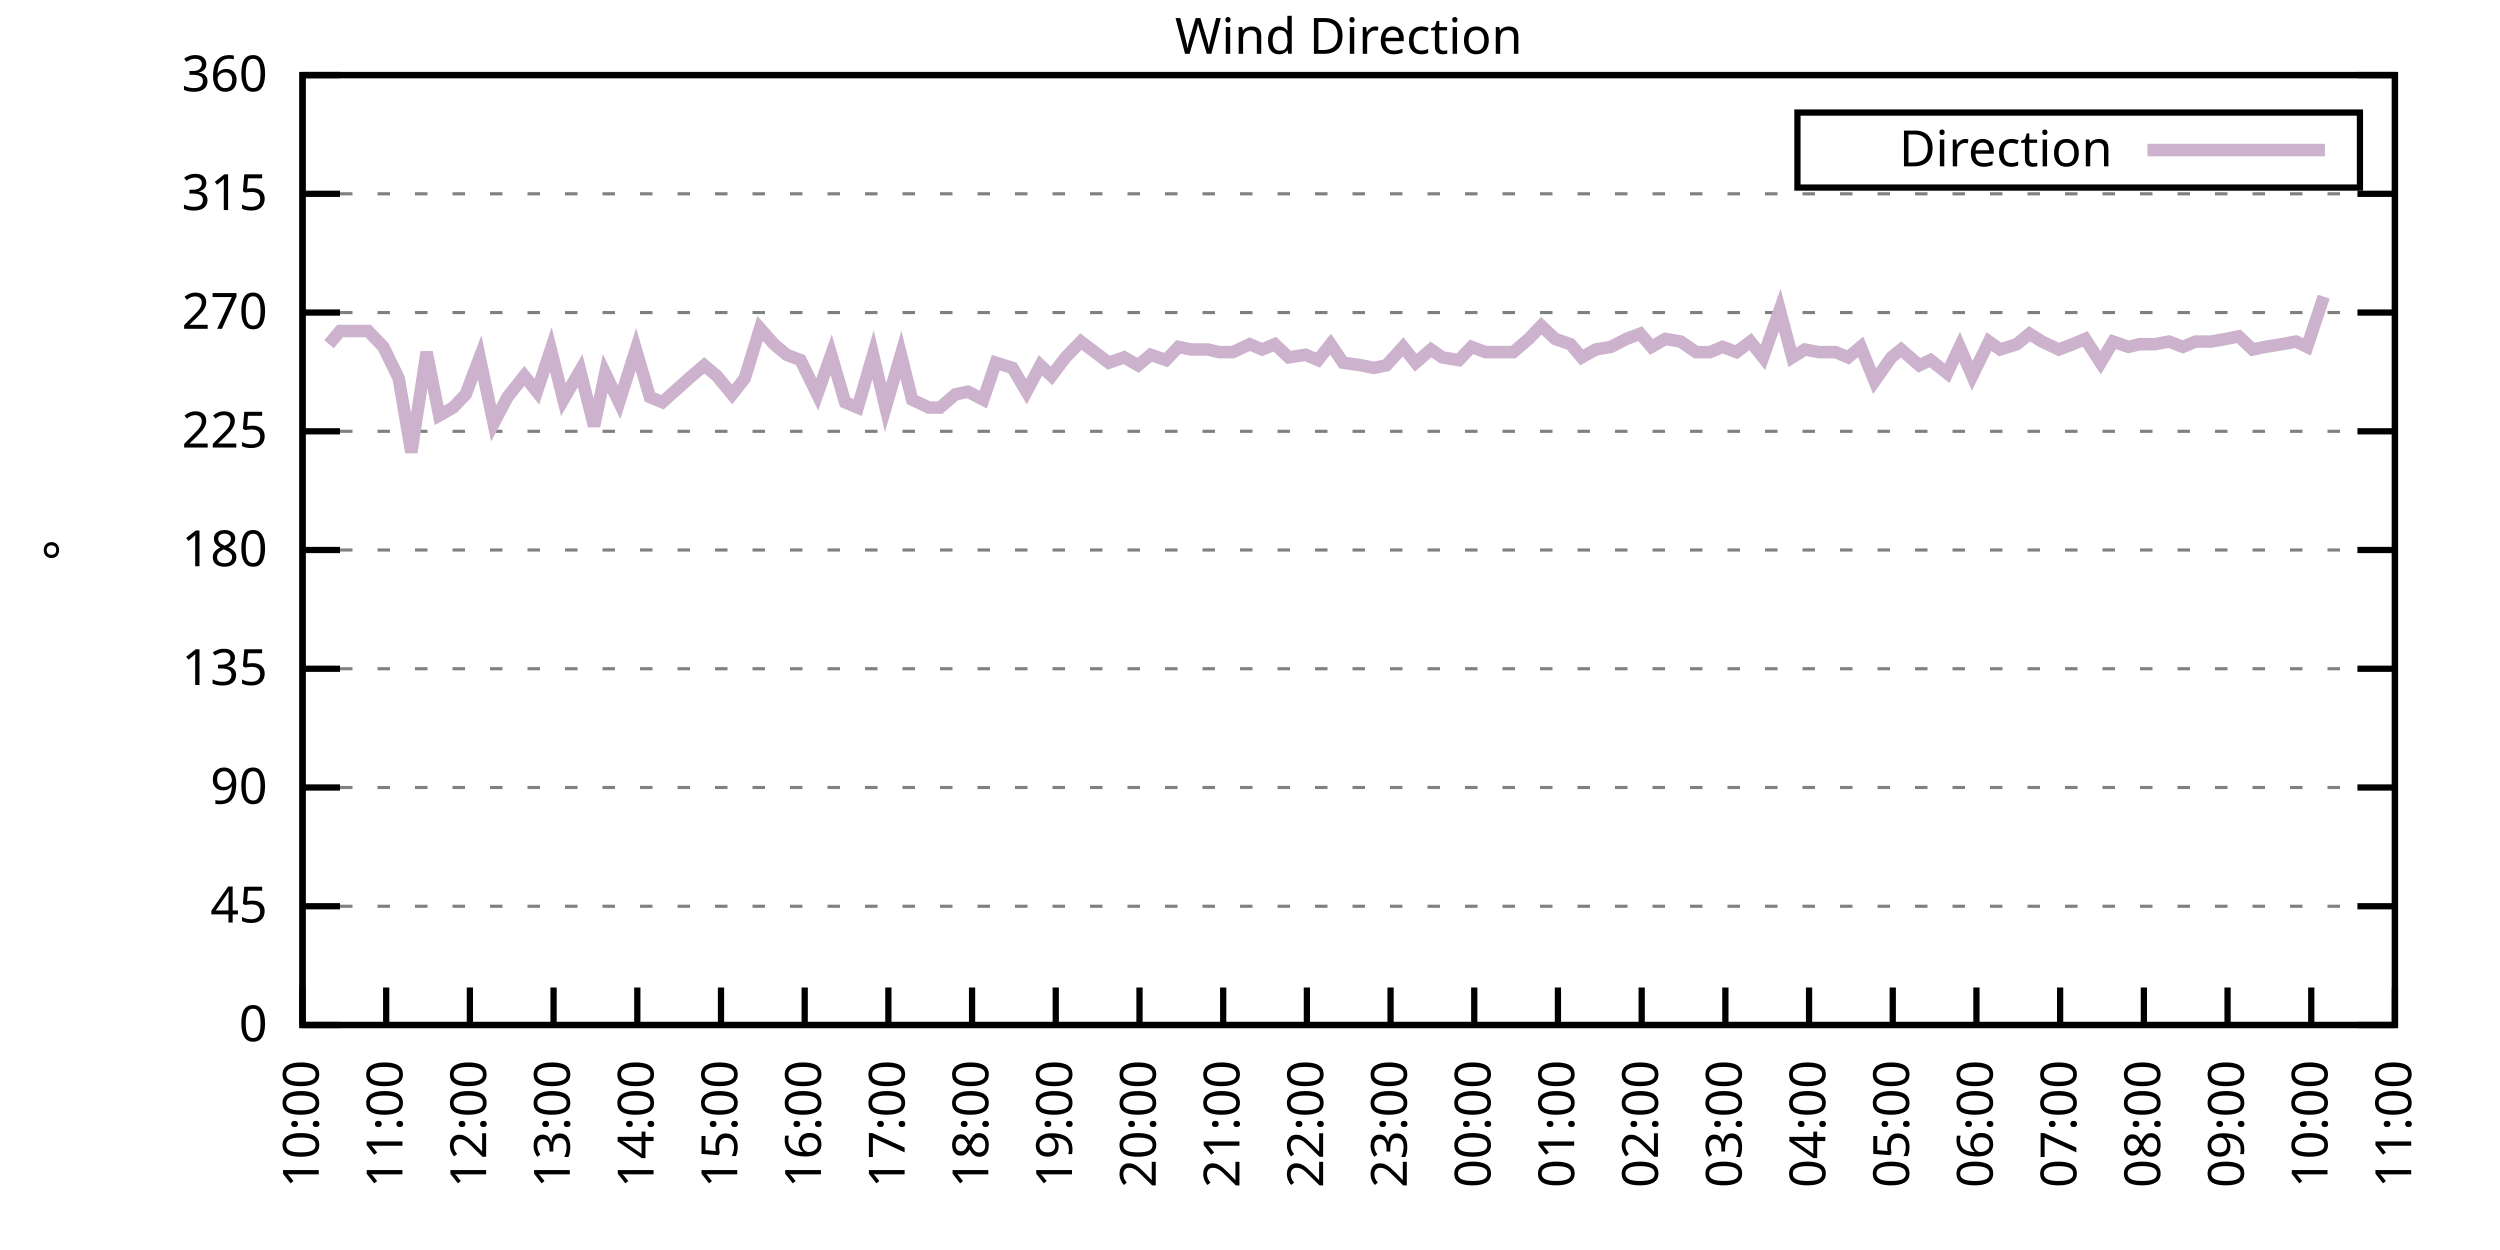
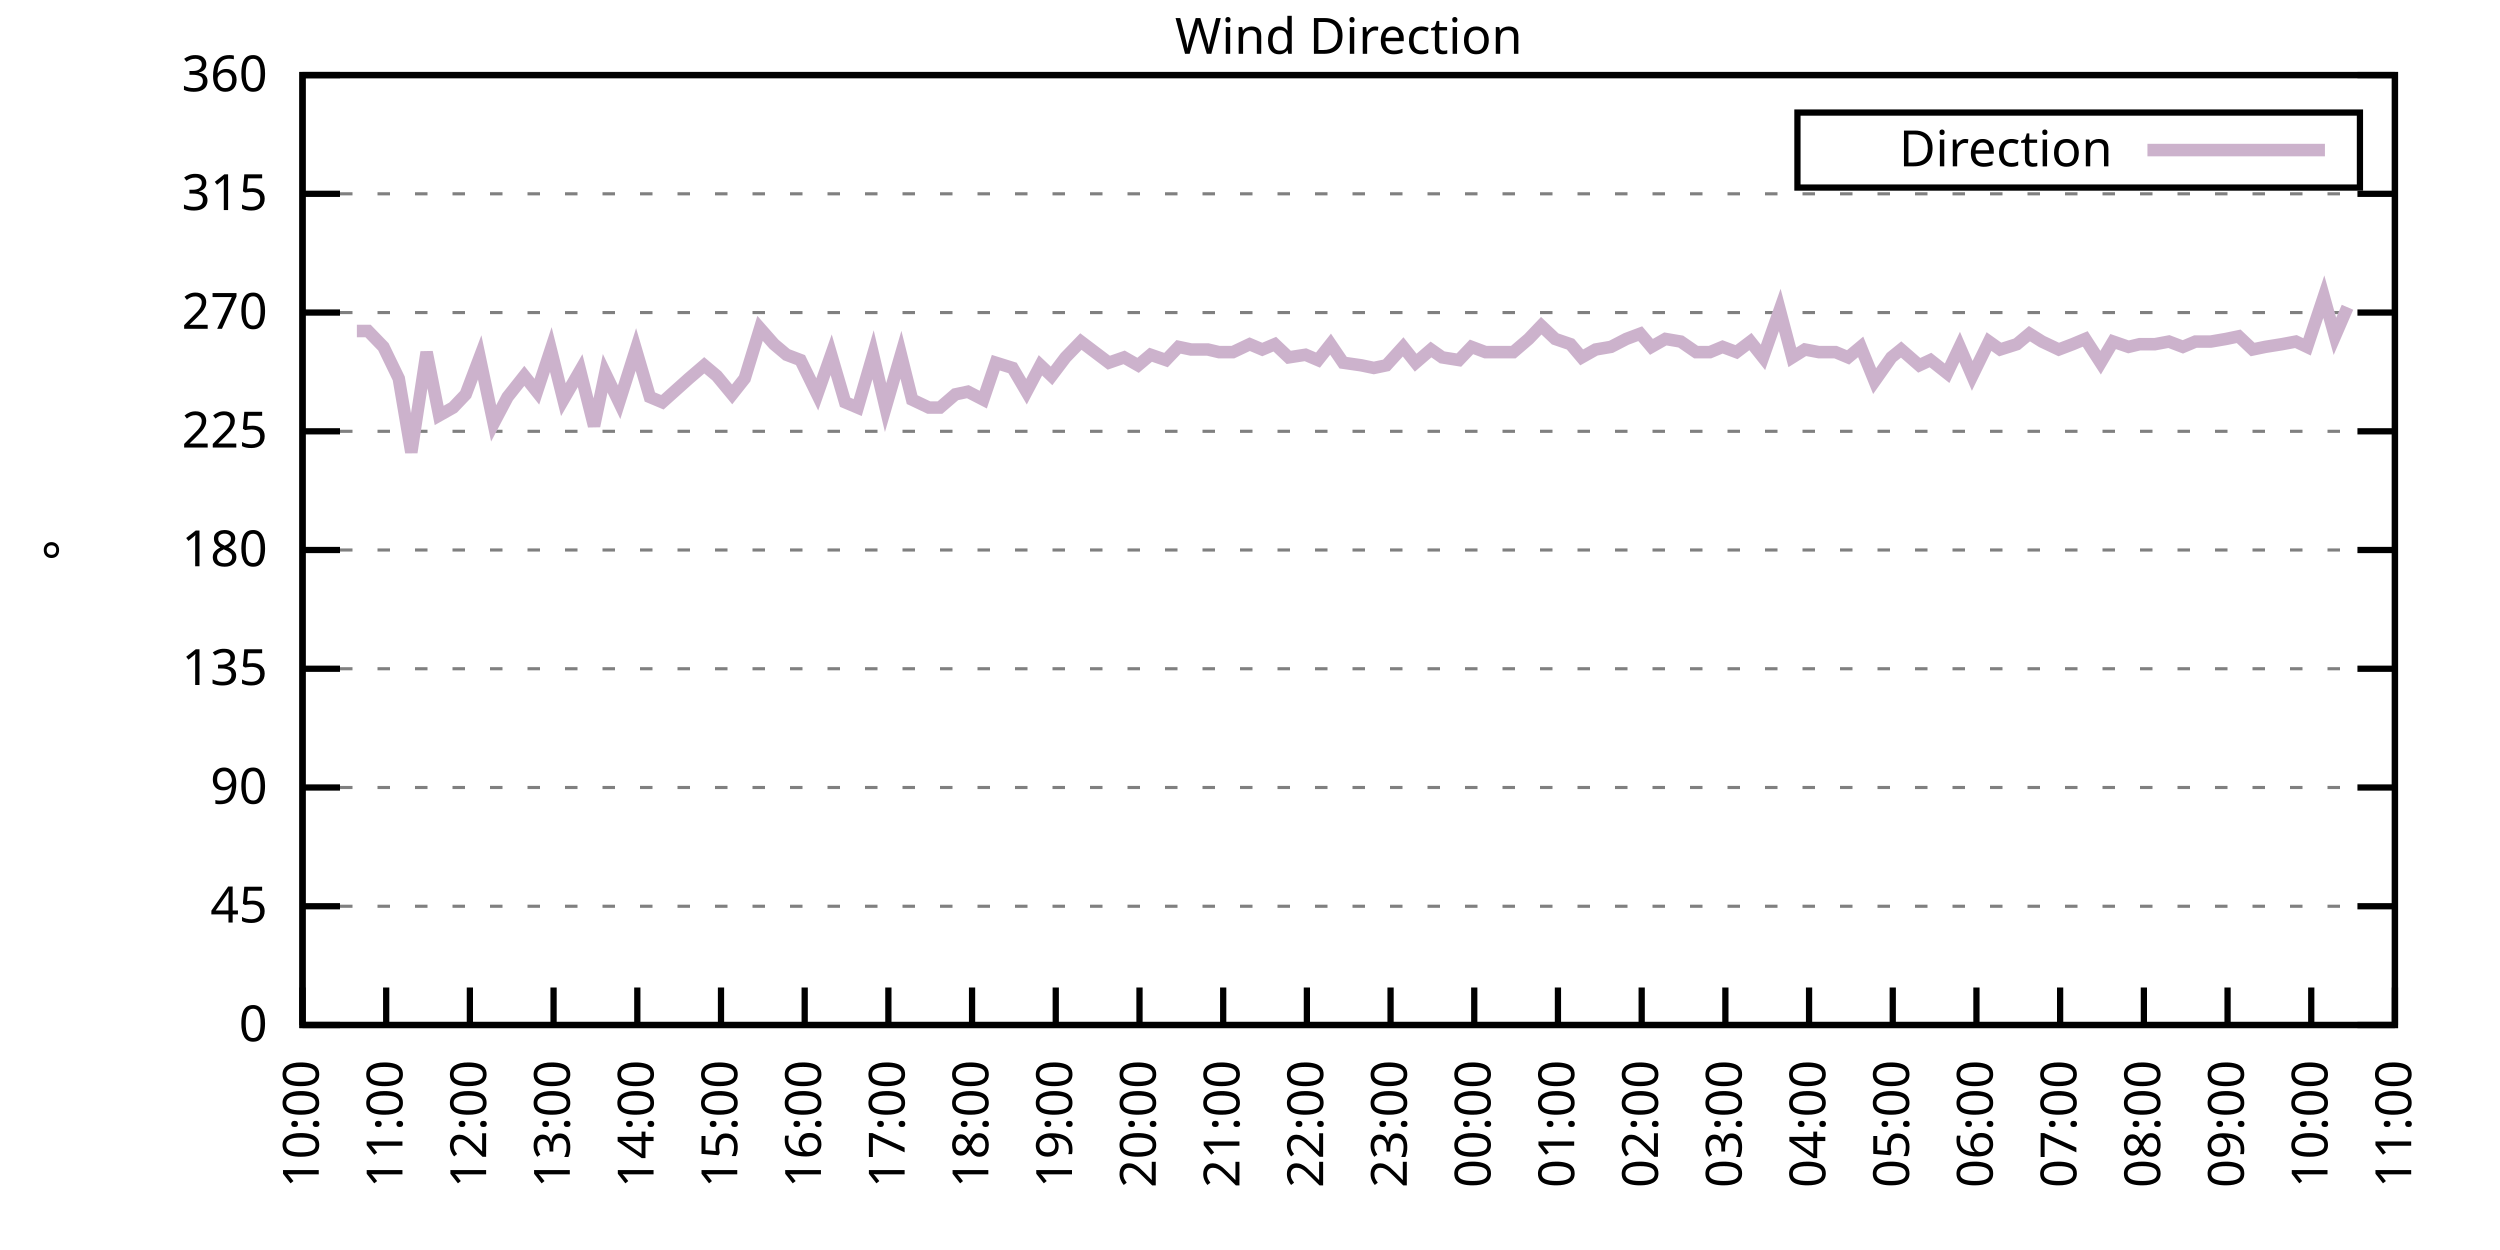
<svg xmlns="http://www.w3.org/2000/svg" xmlns:xlink="http://www.w3.org/1999/xlink" width="400" height="200" viewBox="0 0 400 200">
  <g id="gnuplot_canvas">
    <rect x="0" y="0" width="400" height="200" fill="none" />
    <defs>
      <circle id="gpDot" r="0.5" stroke-width="0.5" stroke="currentColor" />
      <path id="gpPt0" stroke-width="0.333" stroke="currentColor" d="M-1,0 h2 M0,-1 v2" />
      <path id="gpPt1" stroke-width="0.333" stroke="currentColor" d="M-1,-1 L1,1 M1,-1 L-1,1" />
      <path id="gpPt2" stroke-width="0.333" stroke="currentColor" d="M-1,0 L1,0 M0,-1 L0,1 M-1,-1 L1,1 M-1,1 L1,-1" />
      <rect id="gpPt3" stroke-width="0.333" stroke="currentColor" x="-1" y="-1" width="2" height="2" />
      <rect id="gpPt4" stroke-width="0.333" stroke="currentColor" fill="currentColor" x="-1" y="-1" width="2" height="2" />
      <circle id="gpPt5" stroke-width="0.333" stroke="currentColor" cx="0" cy="0" r="1" />
      <use xlink:href="#gpPt5" id="gpPt6" fill="currentColor" stroke="none" />
      <path id="gpPt7" stroke-width="0.333" stroke="currentColor" d="M0,-1.33 L-1.33,0.67 L1.33,0.67 z" />
      <use xlink:href="#gpPt7" id="gpPt8" fill="currentColor" stroke="none" />
      <use xlink:href="#gpPt7" id="gpPt9" stroke="currentColor" transform="rotate(180)" />
      <use xlink:href="#gpPt9" id="gpPt10" fill="currentColor" stroke="none" />
      <use xlink:href="#gpPt3" id="gpPt11" stroke="currentColor" transform="rotate(45)" />
      <use xlink:href="#gpPt11" id="gpPt12" fill="currentColor" stroke="none" />
      <path id="gpPt13" stroke-width="0.333" stroke="currentColor" d="M0,1.330 L1.265,0.411 L0.782,-1.067 L-0.782,-1.076 L-1.265,0.411 z" />
      <use xlink:href="#gpPt13" id="gpPt14" fill="currentColor" stroke="none" />
      <filter id="textbox" filterUnits="objectBoundingBox" x="0" y="0" height="1" width="1">
        <feFlood flood-color="white" flood-opacity="1" result="bgnd" />
        <feComposite in="SourceGraphic" in2="bgnd" operator="atop" />
      </filter>
      <filter id="greybox" filterUnits="objectBoundingBox" x="0" y="0" height="1" width="1">
        <feFlood flood-color="lightgrey" flood-opacity="1" result="grey" />
        <feComposite in="SourceGraphic" in2="grey" operator="atop" />
      </filter>
    </defs>
    <g fill="none" color="white" stroke="currentColor" stroke-width="1.00" stroke-linecap="butt" stroke-linejoin="miter">
</g>
    <g fill="none" color="black" stroke="currentColor" stroke-width="1.00" stroke-linecap="butt" stroke-linejoin="miter">
      <g stroke="none" shape-rendering="crispEdges">
        <polygon fill="rgb(255, 255, 255)" points="48.40,164.00 383.18,164.00 383.18,12.02 48.40,12.02 " />
      </g>
    </g>
    <g fill="none" color="black" stroke="currentColor" stroke-width="1.00" stroke-linecap="butt" stroke-linejoin="miter">
</g>
    <g fill="none" color="black" stroke="black" stroke-width="0.50" stroke-linecap="butt" stroke-linejoin="miter">
</g>
    <g fill="none" color="gray" stroke="currentColor" stroke-width="0.50" stroke-linecap="butt" stroke-linejoin="miter">
      <path stroke="gray" stroke-dasharray="2,4" class="gridline" d="M48.40,164.00 L383.19,164.00  " />
    </g>
    <g fill="none" color="gray" stroke="gray" stroke-width="1.00" stroke-linecap="butt" stroke-linejoin="miter">
</g>
    <g fill="none" color="black" stroke="currentColor" stroke-width="1.00" stroke-linecap="butt" stroke-linejoin="miter">
      <path stroke="black" d="M48.40,164.00 L54.40,164.00 M383.19,164.00 L377.19,164.00  " />
      <g transform="translate(42.80,166.60)" stroke="none" fill="black" font-family="Sans" font-size="8.00" text-anchor="end">
        <text>
          <tspan font-family="Sans"> 0</tspan>
        </text>
      </g>
    </g>
    <g fill="none" color="black" stroke="currentColor" stroke-width="1.00" stroke-linecap="butt" stroke-linejoin="miter">
</g>
    <g fill="none" color="black" stroke="black" stroke-width="0.50" stroke-linecap="butt" stroke-linejoin="miter">
</g>
    <g fill="none" color="gray" stroke="currentColor" stroke-width="0.50" stroke-linecap="butt" stroke-linejoin="miter">
      <path stroke="gray" stroke-dasharray="2,4" class="gridline" d="M48.40,145.00 L383.19,145.00  " />
    </g>
    <g fill="none" color="gray" stroke="gray" stroke-width="1.00" stroke-linecap="butt" stroke-linejoin="miter">
</g>
    <g fill="none" color="black" stroke="currentColor" stroke-width="1.00" stroke-linecap="butt" stroke-linejoin="miter">
      <path stroke="black" d="M48.40,145.00 L54.40,145.00 M383.19,145.00 L377.19,145.00  " />
      <g transform="translate(42.80,147.60)" stroke="none" fill="black" font-family="Sans" font-size="8.00" text-anchor="end">
        <text>
          <tspan font-family="Sans"> 45</tspan>
        </text>
      </g>
    </g>
    <g fill="none" color="black" stroke="currentColor" stroke-width="1.00" stroke-linecap="butt" stroke-linejoin="miter">
</g>
    <g fill="none" color="black" stroke="black" stroke-width="0.50" stroke-linecap="butt" stroke-linejoin="miter">
</g>
    <g fill="none" color="gray" stroke="currentColor" stroke-width="0.50" stroke-linecap="butt" stroke-linejoin="miter">
      <path stroke="gray" stroke-dasharray="2,4" class="gridline" d="M48.40,126.00 L383.19,126.00  " />
    </g>
    <g fill="none" color="gray" stroke="gray" stroke-width="1.00" stroke-linecap="butt" stroke-linejoin="miter">
</g>
    <g fill="none" color="black" stroke="currentColor" stroke-width="1.00" stroke-linecap="butt" stroke-linejoin="miter">
      <path stroke="black" d="M48.40,126.00 L54.40,126.00 M383.19,126.00 L377.19,126.00  " />
      <g transform="translate(42.80,128.60)" stroke="none" fill="black" font-family="Sans" font-size="8.00" text-anchor="end">
        <text>
          <tspan font-family="Sans"> 90</tspan>
        </text>
      </g>
    </g>
    <g fill="none" color="black" stroke="currentColor" stroke-width="1.00" stroke-linecap="butt" stroke-linejoin="miter">
</g>
    <g fill="none" color="black" stroke="black" stroke-width="0.50" stroke-linecap="butt" stroke-linejoin="miter">
</g>
    <g fill="none" color="gray" stroke="currentColor" stroke-width="0.50" stroke-linecap="butt" stroke-linejoin="miter">
      <path stroke="gray" stroke-dasharray="2,4" class="gridline" d="M48.40,107.00 L383.19,107.00  " />
    </g>
    <g fill="none" color="gray" stroke="gray" stroke-width="1.00" stroke-linecap="butt" stroke-linejoin="miter">
</g>
    <g fill="none" color="black" stroke="currentColor" stroke-width="1.00" stroke-linecap="butt" stroke-linejoin="miter">
      <path stroke="black" d="M48.40,107.00 L54.40,107.00 M383.19,107.00 L377.19,107.00  " />
      <g transform="translate(42.80,109.60)" stroke="none" fill="black" font-family="Sans" font-size="8.00" text-anchor="end">
        <text>
          <tspan font-family="Sans"> 135</tspan>
        </text>
      </g>
    </g>
    <g fill="none" color="black" stroke="currentColor" stroke-width="1.00" stroke-linecap="butt" stroke-linejoin="miter">
</g>
    <g fill="none" color="black" stroke="black" stroke-width="0.50" stroke-linecap="butt" stroke-linejoin="miter">
</g>
    <g fill="none" color="gray" stroke="currentColor" stroke-width="0.50" stroke-linecap="butt" stroke-linejoin="miter">
      <path stroke="gray" stroke-dasharray="2,4" class="gridline" d="M48.40,88.00 L383.19,88.00  " />
    </g>
    <g fill="none" color="gray" stroke="gray" stroke-width="1.00" stroke-linecap="butt" stroke-linejoin="miter">
</g>
    <g fill="none" color="black" stroke="currentColor" stroke-width="1.00" stroke-linecap="butt" stroke-linejoin="miter">
      <path stroke="black" d="M48.40,88.00 L54.40,88.00 M383.19,88.00 L377.19,88.00  " />
      <g transform="translate(42.80,90.60)" stroke="none" fill="black" font-family="Sans" font-size="8.00" text-anchor="end">
        <text>
          <tspan font-family="Sans"> 180</tspan>
        </text>
      </g>
    </g>
    <g fill="none" color="black" stroke="currentColor" stroke-width="1.00" stroke-linecap="butt" stroke-linejoin="miter">
</g>
    <g fill="none" color="black" stroke="black" stroke-width="0.50" stroke-linecap="butt" stroke-linejoin="miter">
</g>
    <g fill="none" color="gray" stroke="currentColor" stroke-width="0.50" stroke-linecap="butt" stroke-linejoin="miter">
      <path stroke="gray" stroke-dasharray="2,4" class="gridline" d="M48.40,69.01 L383.19,69.01  " />
    </g>
    <g fill="none" color="gray" stroke="gray" stroke-width="1.00" stroke-linecap="butt" stroke-linejoin="miter">
</g>
    <g fill="none" color="black" stroke="currentColor" stroke-width="1.00" stroke-linecap="butt" stroke-linejoin="miter">
      <path stroke="black" d="M48.40,69.01 L54.40,69.01 M383.19,69.01 L377.19,69.01  " />
      <g transform="translate(42.80,71.61)" stroke="none" fill="black" font-family="Sans" font-size="8.00" text-anchor="end">
        <text>
          <tspan font-family="Sans"> 225</tspan>
        </text>
      </g>
    </g>
    <g fill="none" color="black" stroke="currentColor" stroke-width="1.00" stroke-linecap="butt" stroke-linejoin="miter">
</g>
    <g fill="none" color="black" stroke="black" stroke-width="0.50" stroke-linecap="butt" stroke-linejoin="miter">
</g>
    <g fill="none" color="gray" stroke="currentColor" stroke-width="0.50" stroke-linecap="butt" stroke-linejoin="miter">
      <path stroke="gray" stroke-dasharray="2,4" class="gridline" d="M48.40,50.01 L383.19,50.01  " />
    </g>
    <g fill="none" color="gray" stroke="gray" stroke-width="1.00" stroke-linecap="butt" stroke-linejoin="miter">
</g>
    <g fill="none" color="black" stroke="currentColor" stroke-width="1.00" stroke-linecap="butt" stroke-linejoin="miter">
      <path stroke="black" d="M48.40,50.01 L54.40,50.01 M383.19,50.01 L377.19,50.01  " />
      <g transform="translate(42.80,52.61)" stroke="none" fill="black" font-family="Sans" font-size="8.00" text-anchor="end">
        <text>
          <tspan font-family="Sans"> 270</tspan>
        </text>
      </g>
    </g>
    <g fill="none" color="black" stroke="currentColor" stroke-width="1.00" stroke-linecap="butt" stroke-linejoin="miter">
</g>
    <g fill="none" color="black" stroke="black" stroke-width="0.50" stroke-linecap="butt" stroke-linejoin="miter">
</g>
    <g fill="none" color="gray" stroke="currentColor" stroke-width="0.50" stroke-linecap="butt" stroke-linejoin="miter">
      <path stroke="gray" stroke-dasharray="2,4" class="gridline" d="M48.40,31.01 L383.19,31.01  " />
    </g>
    <g fill="none" color="gray" stroke="gray" stroke-width="1.00" stroke-linecap="butt" stroke-linejoin="miter">
</g>
    <g fill="none" color="black" stroke="currentColor" stroke-width="1.00" stroke-linecap="butt" stroke-linejoin="miter">
      <path stroke="black" d="M48.40,31.01 L54.40,31.01 M383.19,31.01 L377.19,31.01  " />
      <g transform="translate(42.80,33.61)" stroke="none" fill="black" font-family="Sans" font-size="8.00" text-anchor="end">
        <text>
          <tspan font-family="Sans"> 315</tspan>
        </text>
      </g>
    </g>
    <g fill="none" color="black" stroke="currentColor" stroke-width="1.00" stroke-linecap="butt" stroke-linejoin="miter">
</g>
    <g fill="none" color="black" stroke="black" stroke-width="0.50" stroke-linecap="butt" stroke-linejoin="miter">
</g>
    <g fill="none" color="gray" stroke="currentColor" stroke-width="0.50" stroke-linecap="butt" stroke-linejoin="miter">
      <path stroke="gray" stroke-dasharray="2,4" class="gridline" d="M48.40,12.01 L383.19,12.01  " />
    </g>
    <g fill="none" color="gray" stroke="gray" stroke-width="1.00" stroke-linecap="butt" stroke-linejoin="miter">
</g>
    <g fill="none" color="black" stroke="currentColor" stroke-width="1.00" stroke-linecap="butt" stroke-linejoin="miter">
      <path stroke="black" d="M48.40,12.01 L54.40,12.01 M383.19,12.01 L377.19,12.01  " />
      <g transform="translate(42.80,14.61)" stroke="none" fill="black" font-family="Sans" font-size="8.00" text-anchor="end">
        <text>
          <tspan font-family="Sans"> 360</tspan>
        </text>
      </g>
    </g>
    <g fill="none" color="black" stroke="currentColor" stroke-width="1.00" stroke-linecap="butt" stroke-linejoin="miter">
      <path stroke="black" d="M48.40,164.00 L48.40,158.00  " />
      <g transform="translate(51.00,169.60) rotate(270.00)" stroke="none" fill="black" font-family="Sans" font-size="8.00" text-anchor="end">
        <text>
          <tspan font-family="Sans">10:00</tspan>
        </text>
      </g>
    </g>
    <g fill="none" color="black" stroke="currentColor" stroke-width="1.00" stroke-linecap="butt" stroke-linejoin="miter">
      <path stroke="black" d="M61.79,164.00 L61.79,158.00  " />
      <g transform="translate(64.39,169.60) rotate(270.00)" stroke="none" fill="black" font-family="Sans" font-size="8.00" text-anchor="end">
        <text>
          <tspan font-family="Sans">11:00</tspan>
        </text>
      </g>
    </g>
    <g fill="none" color="black" stroke="currentColor" stroke-width="1.00" stroke-linecap="butt" stroke-linejoin="miter">
      <path stroke="black" d="M75.18,164.00 L75.18,158.00  " />
      <g transform="translate(77.78,169.60) rotate(270.00)" stroke="none" fill="black" font-family="Sans" font-size="8.00" text-anchor="end">
        <text>
          <tspan font-family="Sans">12:00</tspan>
        </text>
      </g>
    </g>
    <g fill="none" color="black" stroke="currentColor" stroke-width="1.00" stroke-linecap="butt" stroke-linejoin="miter">
      <path stroke="black" d="M88.57,164.00 L88.57,158.00  " />
      <g transform="translate(91.17,169.60) rotate(270.00)" stroke="none" fill="black" font-family="Sans" font-size="8.00" text-anchor="end">
        <text>
          <tspan font-family="Sans">13:00</tspan>
        </text>
      </g>
    </g>
    <g fill="none" color="black" stroke="currentColor" stroke-width="1.00" stroke-linecap="butt" stroke-linejoin="miter">
      <path stroke="black" d="M101.97,164.00 L101.97,158.00  " />
      <g transform="translate(104.57,169.60) rotate(270.00)" stroke="none" fill="black" font-family="Sans" font-size="8.00" text-anchor="end">
        <text>
          <tspan font-family="Sans">14:00</tspan>
        </text>
      </g>
    </g>
    <g fill="none" color="black" stroke="currentColor" stroke-width="1.00" stroke-linecap="butt" stroke-linejoin="miter">
      <path stroke="black" d="M115.36,164.00 L115.36,158.00  " />
      <g transform="translate(117.96,169.60) rotate(270.00)" stroke="none" fill="black" font-family="Sans" font-size="8.00" text-anchor="end">
        <text>
          <tspan font-family="Sans">15:00</tspan>
        </text>
      </g>
    </g>
    <g fill="none" color="black" stroke="currentColor" stroke-width="1.00" stroke-linecap="butt" stroke-linejoin="miter">
      <path stroke="black" d="M128.75,164.00 L128.75,158.00  " />
      <g transform="translate(131.35,169.60) rotate(270.00)" stroke="none" fill="black" font-family="Sans" font-size="8.00" text-anchor="end">
        <text>
          <tspan font-family="Sans">16:00</tspan>
        </text>
      </g>
    </g>
    <g fill="none" color="black" stroke="currentColor" stroke-width="1.00" stroke-linecap="butt" stroke-linejoin="miter">
      <path stroke="black" d="M142.14,164.00 L142.14,158.00  " />
      <g transform="translate(144.74,169.60) rotate(270.00)" stroke="none" fill="black" font-family="Sans" font-size="8.00" text-anchor="end">
        <text>
          <tspan font-family="Sans">17:00</tspan>
        </text>
      </g>
    </g>
    <g fill="none" color="black" stroke="currentColor" stroke-width="1.00" stroke-linecap="butt" stroke-linejoin="miter">
      <path stroke="black" d="M155.53,164.00 L155.53,158.00  " />
      <g transform="translate(158.13,169.60) rotate(270.00)" stroke="none" fill="black" font-family="Sans" font-size="8.00" text-anchor="end">
        <text>
          <tspan font-family="Sans">18:00</tspan>
        </text>
      </g>
    </g>
    <g fill="none" color="black" stroke="currentColor" stroke-width="1.00" stroke-linecap="butt" stroke-linejoin="miter">
      <path stroke="black" d="M168.92,164.00 L168.92,158.00  " />
      <g transform="translate(171.52,169.60) rotate(270.00)" stroke="none" fill="black" font-family="Sans" font-size="8.00" text-anchor="end">
        <text>
          <tspan font-family="Sans">19:00</tspan>
        </text>
      </g>
    </g>
    <g fill="none" color="black" stroke="currentColor" stroke-width="1.00" stroke-linecap="butt" stroke-linejoin="miter">
      <path stroke="black" d="M182.32,164.00 L182.32,158.00  " />
      <g transform="translate(184.92,169.60) rotate(270.00)" stroke="none" fill="black" font-family="Sans" font-size="8.00" text-anchor="end">
        <text>
          <tspan font-family="Sans">20:00</tspan>
        </text>
      </g>
    </g>
    <g fill="none" color="black" stroke="currentColor" stroke-width="1.00" stroke-linecap="butt" stroke-linejoin="miter">
      <path stroke="black" d="M195.71,164.00 L195.71,158.00  " />
      <g transform="translate(198.31,169.60) rotate(270.00)" stroke="none" fill="black" font-family="Sans" font-size="8.00" text-anchor="end">
        <text>
          <tspan font-family="Sans">21:00</tspan>
        </text>
      </g>
    </g>
    <g fill="none" color="black" stroke="currentColor" stroke-width="1.00" stroke-linecap="butt" stroke-linejoin="miter">
      <path stroke="black" d="M209.10,164.00 L209.10,158.00  " />
      <g transform="translate(211.70,169.60) rotate(270.00)" stroke="none" fill="black" font-family="Sans" font-size="8.00" text-anchor="end">
        <text>
          <tspan font-family="Sans">22:00</tspan>
        </text>
      </g>
    </g>
    <g fill="none" color="black" stroke="currentColor" stroke-width="1.00" stroke-linecap="butt" stroke-linejoin="miter">
      <path stroke="black" d="M222.49,164.00 L222.49,158.00  " />
      <g transform="translate(225.09,169.60) rotate(270.00)" stroke="none" fill="black" font-family="Sans" font-size="8.00" text-anchor="end">
        <text>
          <tspan font-family="Sans">23:00</tspan>
        </text>
      </g>
    </g>
    <g fill="none" color="black" stroke="currentColor" stroke-width="1.00" stroke-linecap="butt" stroke-linejoin="miter">
      <path stroke="black" d="M235.88,164.00 L235.88,158.00  " />
      <g transform="translate(238.48,169.60) rotate(270.00)" stroke="none" fill="black" font-family="Sans" font-size="8.00" text-anchor="end">
        <text>
          <tspan font-family="Sans">00:00</tspan>
        </text>
      </g>
    </g>
    <g fill="none" color="black" stroke="currentColor" stroke-width="1.00" stroke-linecap="butt" stroke-linejoin="miter">
      <path stroke="black" d="M249.27,164.00 L249.27,158.00  " />
      <g transform="translate(251.87,169.60) rotate(270.00)" stroke="none" fill="black" font-family="Sans" font-size="8.00" text-anchor="end">
        <text>
          <tspan font-family="Sans">01:00</tspan>
        </text>
      </g>
    </g>
    <g fill="none" color="black" stroke="currentColor" stroke-width="1.00" stroke-linecap="butt" stroke-linejoin="miter">
      <path stroke="black" d="M262.67,164.00 L262.67,158.00  " />
      <g transform="translate(265.27,169.60) rotate(270.00)" stroke="none" fill="black" font-family="Sans" font-size="8.00" text-anchor="end">
        <text>
          <tspan font-family="Sans">02:00</tspan>
        </text>
      </g>
    </g>
    <g fill="none" color="black" stroke="currentColor" stroke-width="1.00" stroke-linecap="butt" stroke-linejoin="miter">
      <path stroke="black" d="M276.06,164.00 L276.06,158.00  " />
      <g transform="translate(278.66,169.60) rotate(270.00)" stroke="none" fill="black" font-family="Sans" font-size="8.00" text-anchor="end">
        <text>
          <tspan font-family="Sans">03:00</tspan>
        </text>
      </g>
    </g>
    <g fill="none" color="black" stroke="currentColor" stroke-width="1.00" stroke-linecap="butt" stroke-linejoin="miter">
      <path stroke="black" d="M289.45,164.00 L289.45,158.00  " />
      <g transform="translate(292.05,169.60) rotate(270.00)" stroke="none" fill="black" font-family="Sans" font-size="8.00" text-anchor="end">
        <text>
          <tspan font-family="Sans">04:00</tspan>
        </text>
      </g>
    </g>
    <g fill="none" color="black" stroke="currentColor" stroke-width="1.00" stroke-linecap="butt" stroke-linejoin="miter">
      <path stroke="black" d="M302.84,164.00 L302.84,158.00  " />
      <g transform="translate(305.44,169.60) rotate(270.00)" stroke="none" fill="black" font-family="Sans" font-size="8.00" text-anchor="end">
        <text>
          <tspan font-family="Sans">05:00</tspan>
        </text>
      </g>
    </g>
    <g fill="none" color="black" stroke="currentColor" stroke-width="1.00" stroke-linecap="butt" stroke-linejoin="miter">
      <path stroke="black" d="M316.23,164.00 L316.23,158.00  " />
      <g transform="translate(318.83,169.60) rotate(270.00)" stroke="none" fill="black" font-family="Sans" font-size="8.00" text-anchor="end">
        <text>
          <tspan font-family="Sans">06:00</tspan>
        </text>
      </g>
    </g>
    <g fill="none" color="black" stroke="currentColor" stroke-width="1.00" stroke-linecap="butt" stroke-linejoin="miter">
      <path stroke="black" d="M329.62,164.00 L329.62,158.00  " />
      <g transform="translate(332.22,169.60) rotate(270.00)" stroke="none" fill="black" font-family="Sans" font-size="8.00" text-anchor="end">
        <text>
          <tspan font-family="Sans">07:00</tspan>
        </text>
      </g>
    </g>
    <g fill="none" color="black" stroke="currentColor" stroke-width="1.00" stroke-linecap="butt" stroke-linejoin="miter">
      <path stroke="black" d="M343.02,164.00 L343.02,158.00  " />
      <g transform="translate(345.62,169.60) rotate(270.00)" stroke="none" fill="black" font-family="Sans" font-size="8.00" text-anchor="end">
        <text>
          <tspan font-family="Sans">08:00</tspan>
        </text>
      </g>
    </g>
    <g fill="none" color="black" stroke="currentColor" stroke-width="1.00" stroke-linecap="butt" stroke-linejoin="miter">
      <path stroke="black" d="M356.41,164.00 L356.41,158.00  " />
      <g transform="translate(359.01,169.60) rotate(270.00)" stroke="none" fill="black" font-family="Sans" font-size="8.00" text-anchor="end">
        <text>
          <tspan font-family="Sans">09:00</tspan>
        </text>
      </g>
    </g>
    <g fill="none" color="black" stroke="currentColor" stroke-width="1.00" stroke-linecap="butt" stroke-linejoin="miter">
      <path stroke="black" d="M369.80,164.00 L369.80,158.00  " />
      <g transform="translate(372.40,169.60) rotate(270.00)" stroke="none" fill="black" font-family="Sans" font-size="8.00" text-anchor="end">
        <text>
          <tspan font-family="Sans">10:00</tspan>
        </text>
      </g>
    </g>
    <g fill="none" color="black" stroke="currentColor" stroke-width="1.00" stroke-linecap="butt" stroke-linejoin="miter">
      <path stroke="black" d="M383.19,164.00 L383.19,158.00  " />
      <g transform="translate(385.79,169.60) rotate(270.00)" stroke="none" fill="black" font-family="Sans" font-size="8.00" text-anchor="end">
        <text>
          <tspan font-family="Sans">11:00</tspan>
        </text>
      </g>
    </g>
    <g fill="none" color="black" stroke="currentColor" stroke-width="1.00" stroke-linecap="butt" stroke-linejoin="miter">
</g>
    <g fill="none" color="black" stroke="currentColor" stroke-width="1.00" stroke-linecap="butt" stroke-linejoin="miter">
      <path stroke="black" d="M48.40,12.01 L48.40,164.00 L383.19,164.00 L383.19,12.01 L48.40,12.01 Z  " />
    </g>
    <g fill="none" color="black" stroke="currentColor" stroke-width="1.00" stroke-linecap="butt" stroke-linejoin="miter">
</g>
    <g fill="none" color="black" stroke="currentColor" stroke-width="1.00" stroke-linecap="butt" stroke-linejoin="miter">
      <path stroke="black" d="M287.59,30.01 L287.59,18.01 L377.59,18.01 L377.59,30.01 L287.59,30.01 Z  " />
    </g>
    <g id="Wind_direction_plot_1">
      <g fill="none" color="white" stroke="black" stroke-width="2.00" stroke-linecap="butt" stroke-linejoin="miter">
</g>
      <g fill="none" color="black" stroke="currentColor" stroke-width="2.00" stroke-linecap="butt" stroke-linejoin="miter">
        <g transform="translate(337.99,26.61)" stroke="none" fill="black" font-family="Sans" font-size="8.00" text-anchor="end">
          <text>
            <tspan font-family="Sans">Direction</tspan>
          </text>
        </g>
      </g>
      <g fill="none" color="black" stroke="currentColor" stroke-width="2.00" stroke-linecap="butt" stroke-linejoin="miter">
-         <path stroke="rgb(204, 178, 204)" d="M343.59,24.01 L371.99,24.01 M52.64,55.07 L54.43,52.96 L57.10,52.96 L58.89,52.96 L61.35,55.50 L63.80,60.56   L65.81,72.38 L68.26,56.34 L70.27,66.47 L72.50,65.21 L74.51,63.10 L76.75,57.18 L78.98,67.74 L81.21,63.52   L83.89,60.14 L85.90,62.67 L88.13,55.92 L90.14,63.94 L92.82,59.30 L95.05,68.16 L96.83,59.72 L99.06,64.36   L101.74,55.92 L103.98,63.52 L105.98,64.36 L110.22,60.56 L112.68,58.45 L114.69,60.14 L117.14,63.10 L119.15,60.56   L121.61,52.54 L123.84,55.07 L125.85,56.76 L128.08,57.61 L130.76,63.10 L132.99,56.76 L135.22,64.36 L137.23,65.21   L139.69,56.76 L141.69,65.21 L144.15,56.76 L145.94,63.94 L148.61,65.21 L150.40,65.21 L152.85,63.10 L154.86,62.67   L157.32,63.94 L159.33,58.03 L162.01,58.87 L164.24,62.67 L166.47,58.45 L168.25,60.14 L170.49,57.18 L172.94,54.65   L175.17,56.34 L177.41,58.03 L179.86,57.18 L182.09,58.45 L184.10,56.76 L186.56,57.61 L188.57,55.50 L190.57,55.92   L193.25,55.92 L195.04,56.34 L197.27,56.34 L199.95,55.07 L201.96,55.92 L203.97,55.07 L206.20,57.18 L208.88,56.76   L210.88,57.61 L212.89,55.07 L214.90,58.03 L217.80,58.45 L219.81,58.87 L221.82,58.45 L224.50,55.50 L226.51,58.03   L228.96,55.92 L230.75,57.18 L233.43,57.61 L235.44,55.50 L237.67,56.34 L240.12,56.34 L242.13,56.34 L244.59,54.23   L246.60,52.12 L248.83,54.23 L251.28,55.07 L253.07,57.18 L255.30,55.92 L257.76,55.50 L260.21,54.23 L262.44,53.39   L264.23,55.50 L266.46,54.23 L268.92,54.65 L271.37,56.34 L273.60,56.34 L275.61,55.50 L277.84,56.34 L280.07,54.65   L282.08,57.18 L284.76,49.59 L286.77,57.18 L288.78,55.92 L291.01,56.34 L293.69,56.34 L295.70,57.18 L297.71,55.50   L299.94,60.98 L302.62,57.18 L304.18,55.92 L307.08,58.45 L308.87,57.61 L311.54,59.72 L313.55,55.50 L315.56,60.14   L318.24,54.65 L320.03,55.92 L322.70,55.07 L324.71,53.39 L326.72,54.65 L329.40,55.92 L331.63,55.07 L333.64,54.23   L336.10,58.03 L338.10,54.65 L340.56,55.50 L342.35,55.07 L344.80,55.07 L347.03,54.65 L349.26,55.50 L351.27,54.65   L353.73,54.65 L356.18,54.23 L358.19,53.81 L360.42,55.92 L362.43,55.50 L365.11,55.07 L367.34,54.65 L369.13,55.50   L371.81,47.47  " />
+         <path stroke="rgb(204, 178, 204)" d="M343.59,24.01 L371.99,24.01 M57.10,52.96 L58.89,52.96 L61.35,55.50 L63.80,60.56 L65.81,72.38 L68.26,56.34   L70.27,66.47 L72.50,65.21 L74.51,63.10 L76.75,57.18 L78.98,67.74 L81.21,63.52 L83.89,60.14 L85.90,62.67   L88.13,55.92 L90.14,63.94 L92.82,59.30 L95.05,68.16 L96.83,59.72 L99.06,64.36 L101.74,55.92 L103.98,63.52   L105.98,64.36 L110.22,60.56 L112.68,58.45 L114.69,60.14 L117.14,63.10 L119.15,60.56 L121.61,52.54 L123.84,55.07   L125.85,56.76 L128.08,57.61 L130.76,63.10 L132.99,56.76 L135.22,64.36 L137.23,65.21 L139.69,56.76 L141.69,65.21   L144.15,56.76 L145.94,63.94 L148.61,65.21 L150.40,65.21 L152.85,63.10 L154.86,62.67 L157.32,63.94 L159.33,58.03   L162.01,58.87 L164.24,62.67 L166.47,58.45 L168.25,60.14 L170.49,57.18 L172.94,54.65 L175.17,56.34 L177.41,58.03   L179.86,57.18 L182.09,58.45 L184.10,56.76 L186.56,57.61 L188.57,55.50 L190.57,55.92 L193.25,55.92 L195.04,56.34   L197.27,56.34 L199.95,55.07 L201.96,55.92 L203.97,55.07 L206.20,57.18 L208.88,56.76 L210.88,57.61 L212.89,55.07   L214.90,58.03 L217.80,58.45 L219.81,58.87 L221.82,58.45 L224.50,55.50 L226.51,58.03 L228.96,55.92 L230.75,57.18   L233.43,57.61 L235.44,55.50 L237.67,56.34 L240.12,56.34 L242.13,56.34 L244.59,54.23 L246.60,52.12 L248.83,54.23   L251.28,55.07 L253.07,57.18 L255.30,55.92 L257.76,55.50 L260.21,54.23 L262.44,53.39 L264.23,55.50 L266.46,54.23   L268.92,54.65 L271.37,56.34 L273.60,56.34 L275.61,55.50 L277.84,56.34 L280.07,54.65 L282.08,57.18 L284.76,49.59   L286.77,57.18 L288.78,55.92 L291.01,56.34 L293.69,56.34 L295.70,57.18 L297.71,55.50 L299.94,60.98 L302.62,57.18   L304.18,55.92 L307.08,58.45 L308.87,57.61 L311.54,59.72 L313.55,55.50 L315.56,60.14 L318.24,54.65 L320.03,55.92   L322.70,55.07 L324.71,53.39 L326.72,54.65 L329.40,55.92 L331.63,55.07 L333.64,54.23 L336.10,58.03 L338.10,54.65   L340.56,55.50 L342.35,55.07 L344.80,55.07 L347.03,54.65 L349.26,55.50 L351.27,54.65 L353.73,54.65 L356.18,54.23   L358.19,53.81 L360.42,55.92 L362.43,55.50 L365.11,55.07 L367.34,54.65 L369.13,55.50 L371.81,47.47 L373.59,53.81   L375.60,49.16  " />
      </g>
    </g>
    <g fill="none" color="black" stroke="currentColor" stroke-width="2.00" stroke-linecap="butt" stroke-linejoin="miter">
</g>
    <g fill="none" color="black" stroke="black" stroke-width="1.00" stroke-linecap="butt" stroke-linejoin="miter">
</g>
    <g fill="none" color="black" stroke="currentColor" stroke-width="1.00" stroke-linecap="butt" stroke-linejoin="miter">
      <path stroke="black" d="M48.40,12.01 L48.40,164.00 L383.19,164.00 L383.19,12.01 L48.40,12.01 Z  " />
      <g transform="translate(12.80,88.01) rotate(270.00)" stroke="none" fill="black" font-family="Sans" font-size="8.00" text-anchor="middle">
        <text>
          <tspan font-family="Sans">°</tspan>
        </text>
      </g>
    </g>
    <g fill="none" color="black" stroke="currentColor" stroke-width="1.00" stroke-linecap="butt" stroke-linejoin="miter">
</g>
    <g fill="none" color="black" stroke="currentColor" stroke-width="1.00" stroke-linecap="butt" stroke-linejoin="miter">
      <g transform="translate(215.79,8.61)" stroke="none" fill="black" font-family="Sans" font-size="8.00" text-anchor="middle">
        <text>
          <tspan font-family="Sans">Wind Direction</tspan>
        </text>
      </g>
    </g>
    <g fill="none" color="black" stroke="currentColor" stroke-width="1.00" stroke-linecap="butt" stroke-linejoin="miter">
</g>
  </g>
</svg>
